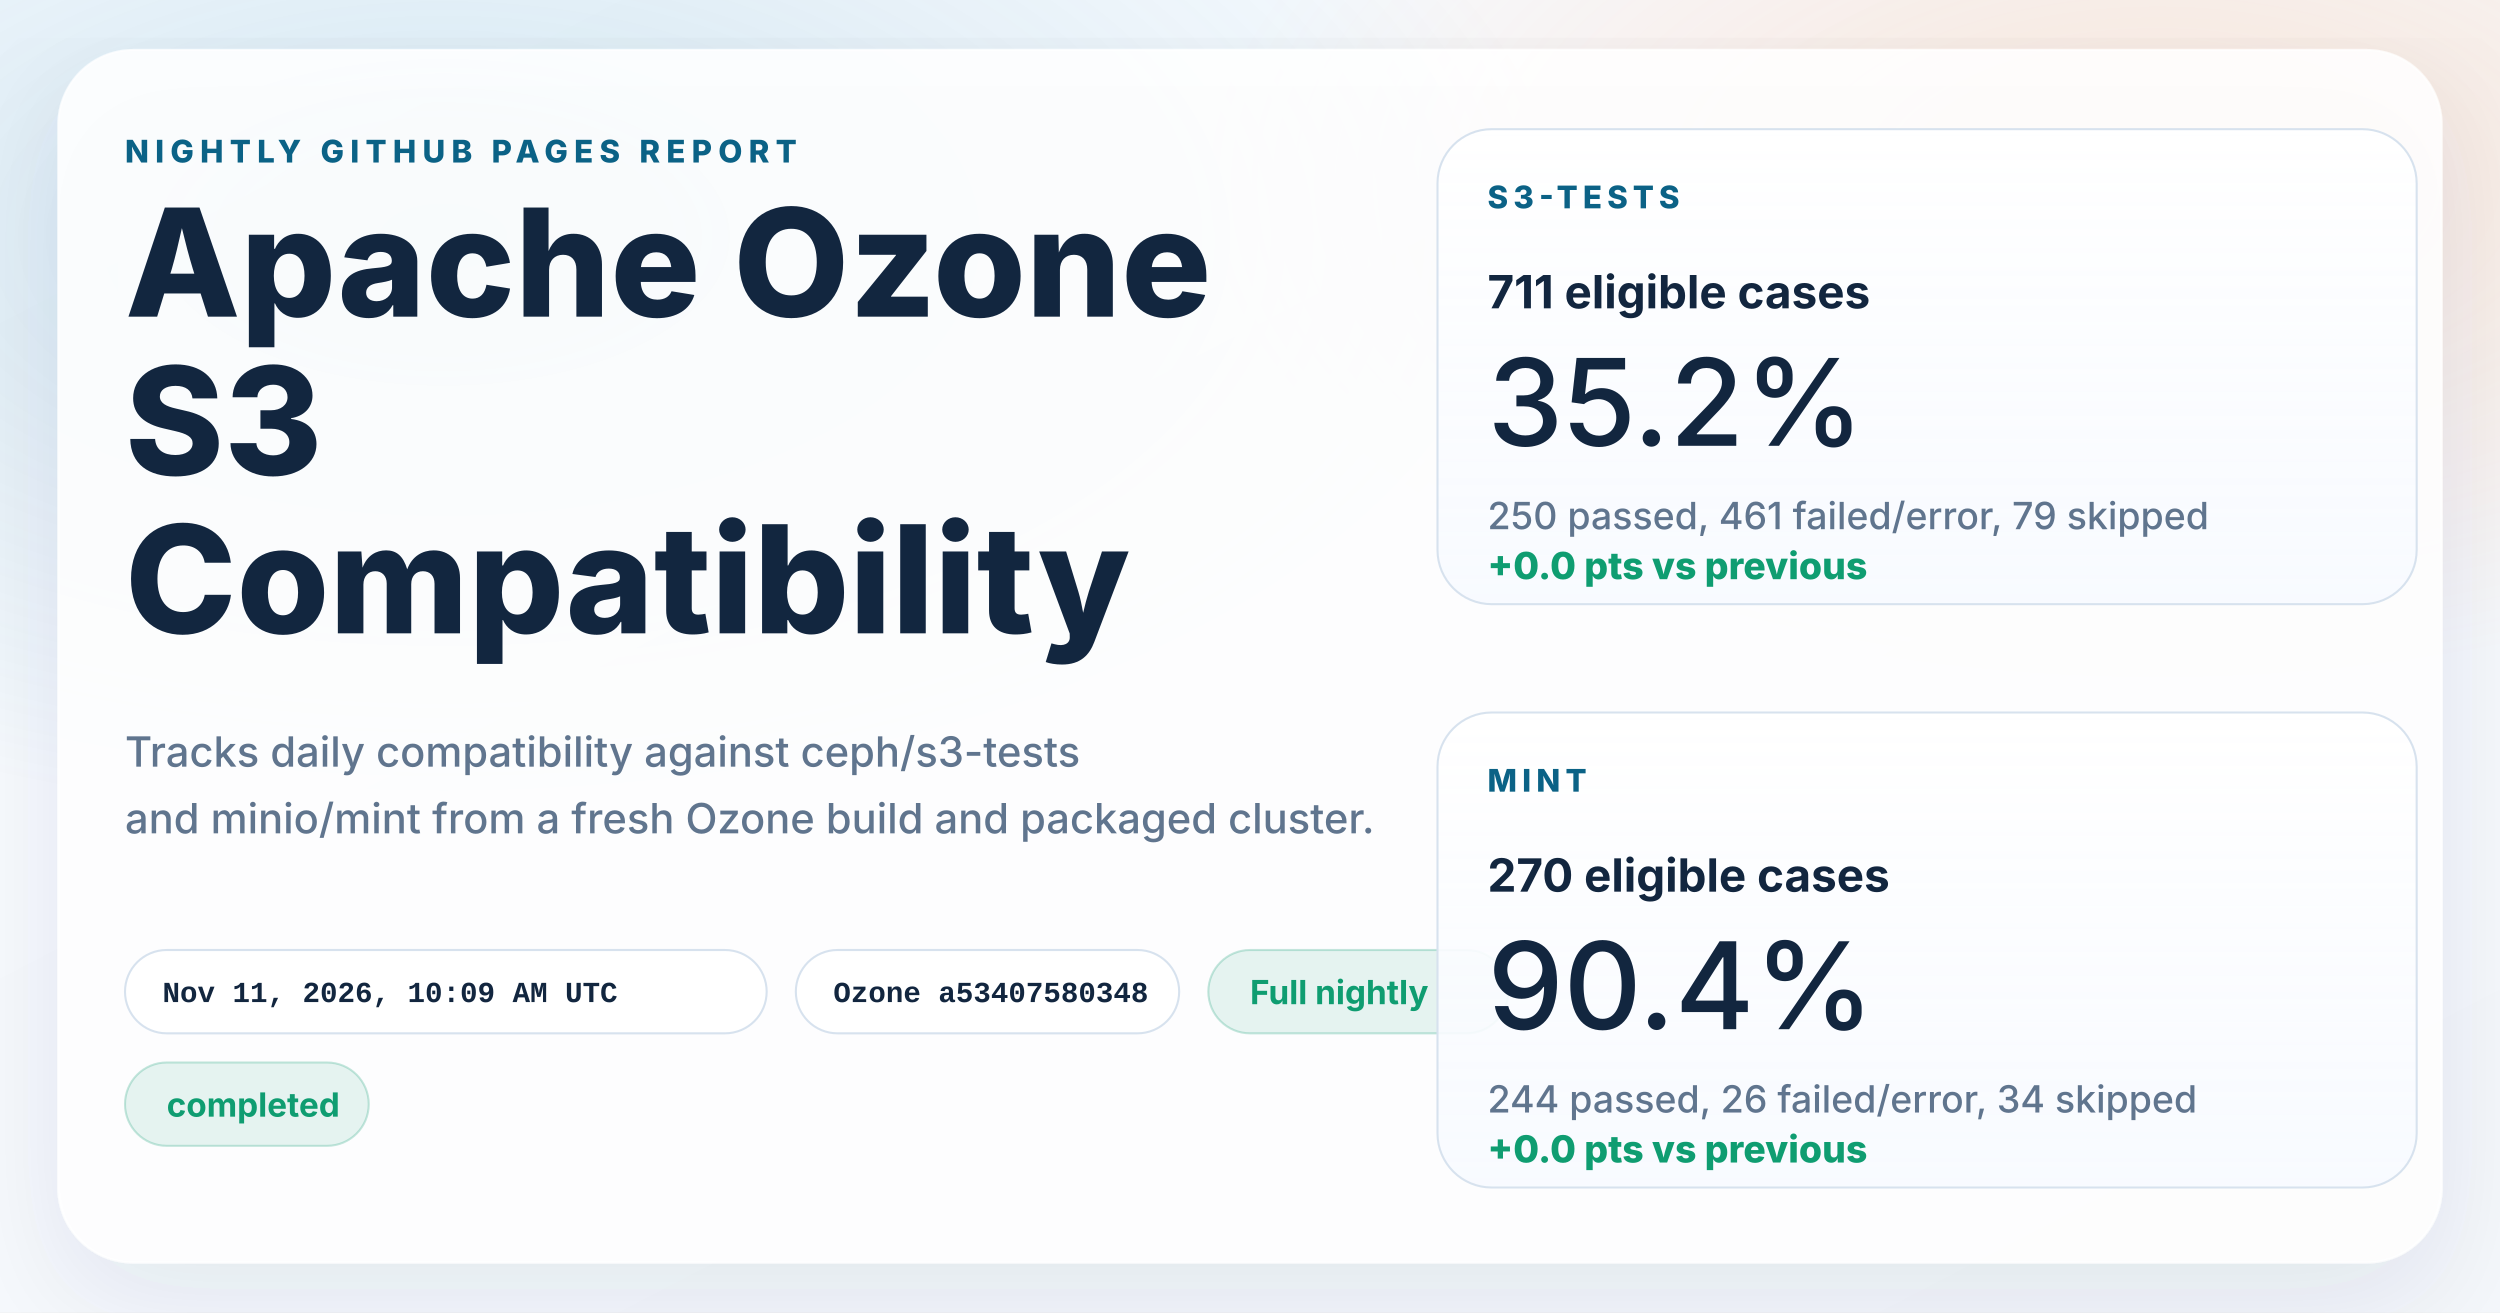
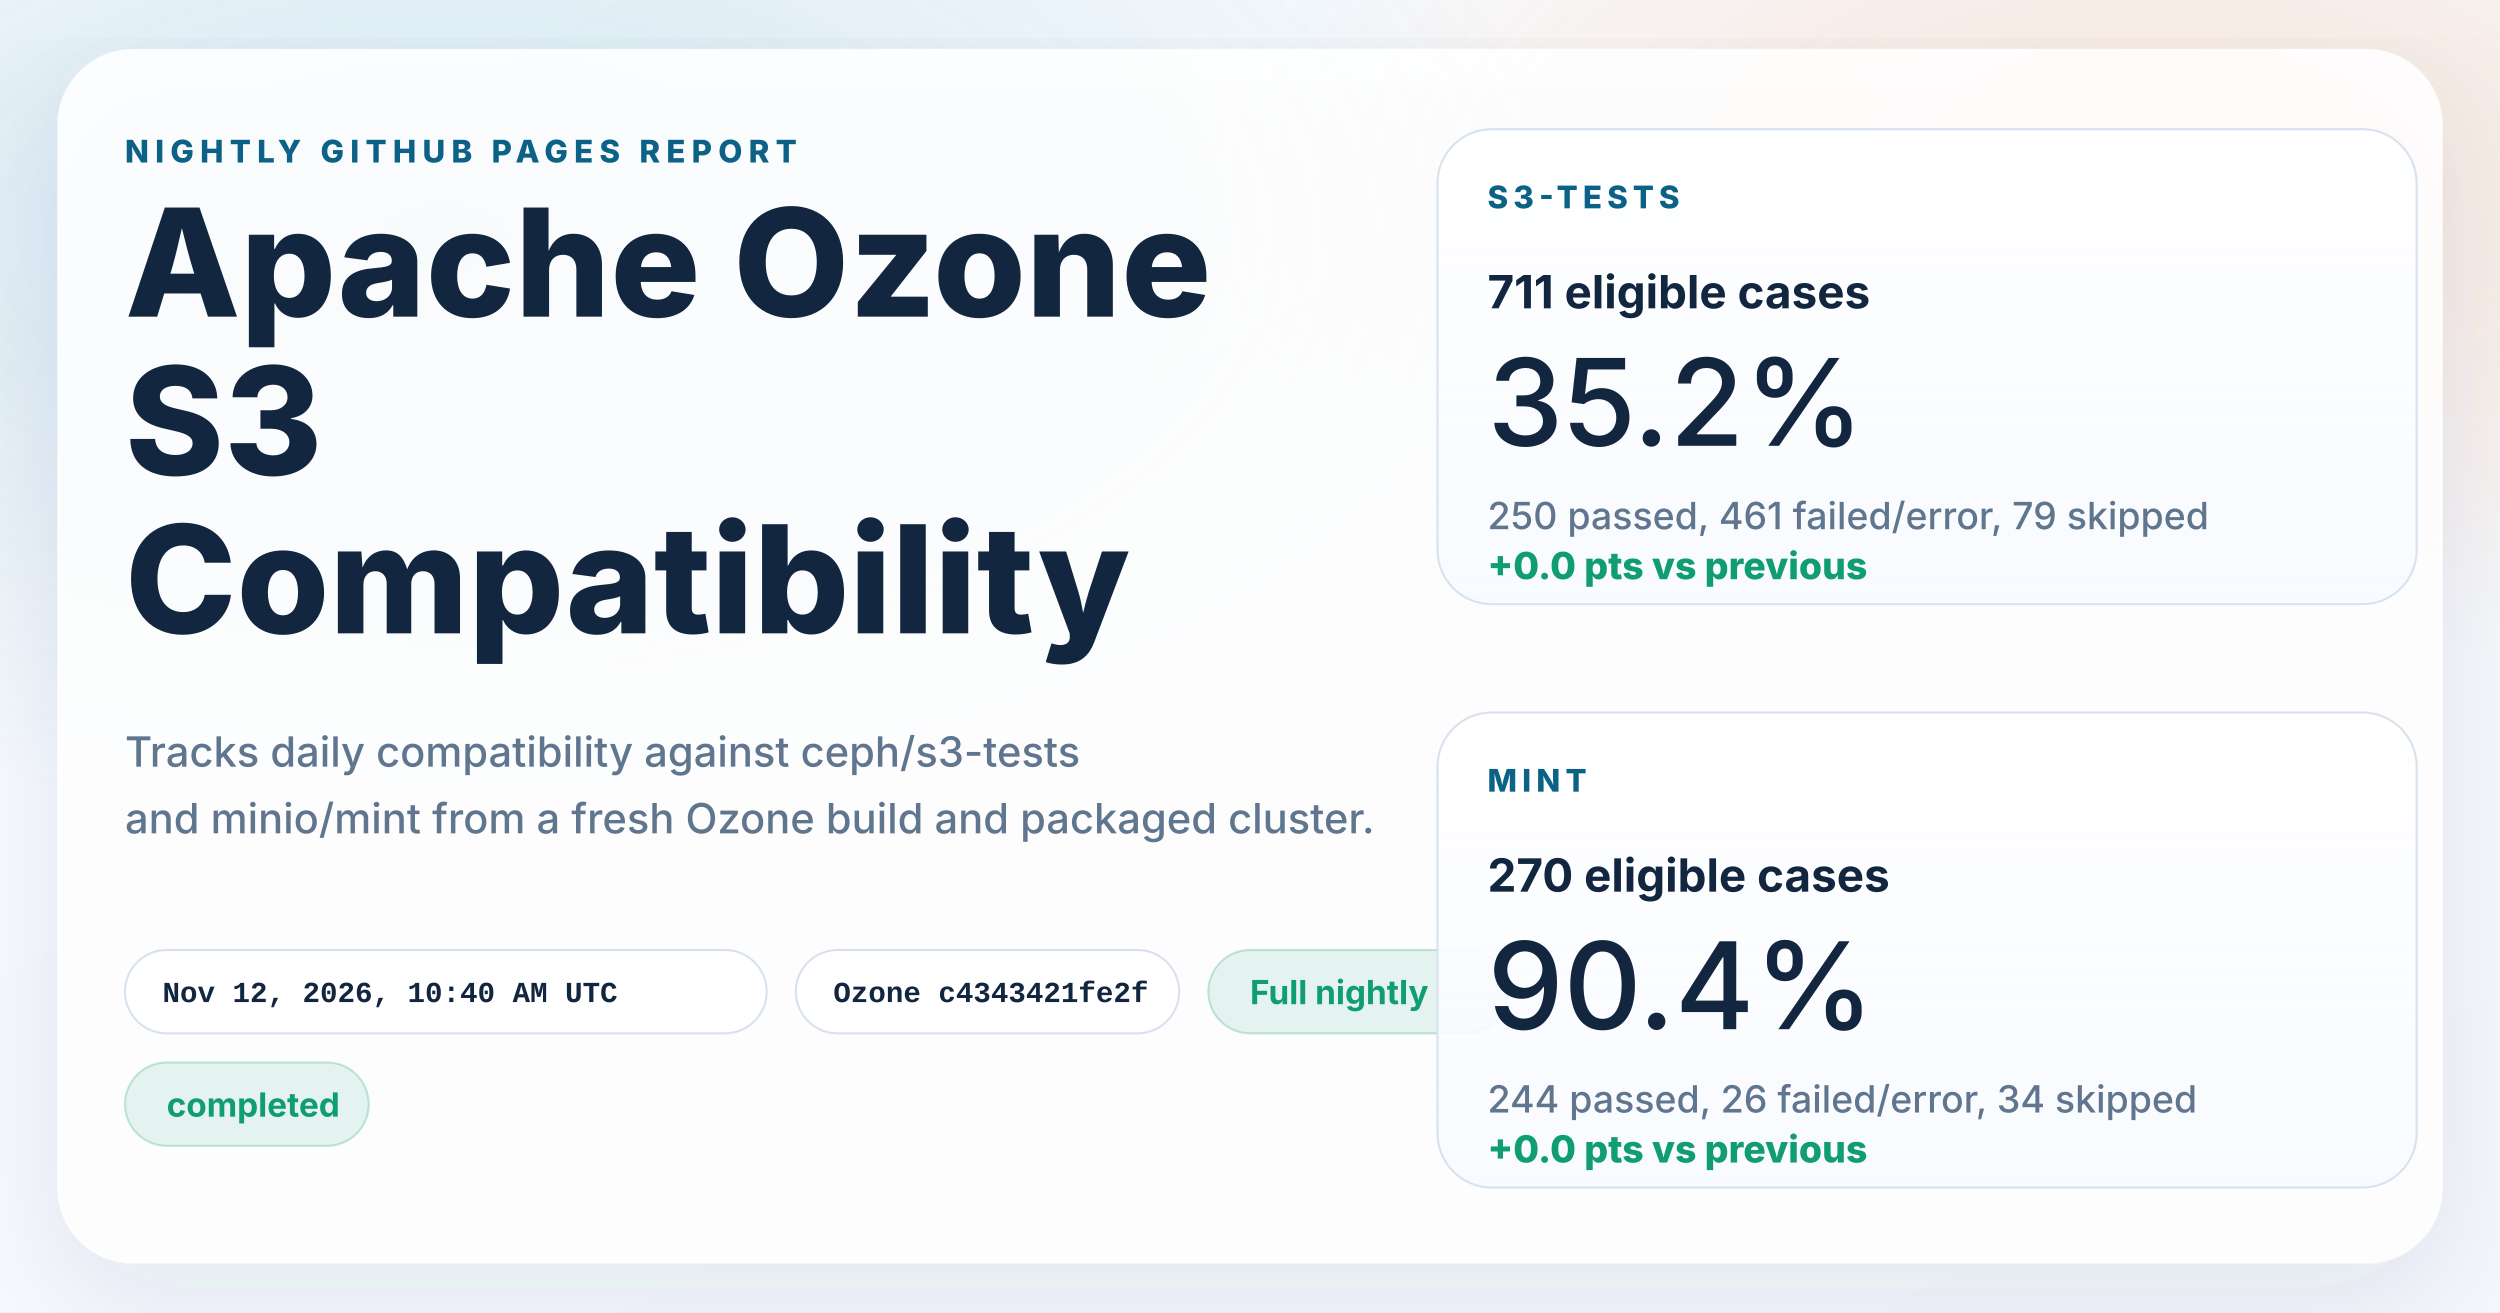
<svg xmlns="http://www.w3.org/2000/svg" width="1200" height="630" viewBox="0 0 1200 630" role="img" aria-labelledby="title desc">
  <defs>
    <linearGradient id="page" x1="0%" y1="0%" x2="100%" y2="100%">
      <stop offset="0%" stop-color="#f8fbff" />
      <stop offset="100%" stop-color="#f4f7fb" />
    </linearGradient>
    <radialGradient id="glowBlue" cx="18%" cy="18%" r="45%">
      <stop offset="0%" stop-color="#0d7fab" stop-opacity="0.16" />
      <stop offset="100%" stop-color="#0d7fab" stop-opacity="0" />
    </radialGradient>
    <radialGradient id="glowWarm" cx="86%" cy="14%" r="38%">
      <stop offset="0%" stop-color="#ff8a3d" stop-opacity="0.18" />
      <stop offset="100%" stop-color="#ff8a3d" stop-opacity="0" />
    </radialGradient>
    <linearGradient id="card" x1="0%" y1="0%" x2="0%" y2="100%">
      <stop offset="0%" stop-color="#ffffff" stop-opacity="0.96" />
      <stop offset="100%" stop-color="#f7faff" stop-opacity="0.88" />
    </linearGradient>
    <filter id="shadow" x="-10%" y="-10%" width="120%" height="120%">
      <feDropShadow dx="0" dy="18" stdDeviation="28" flood-color="#102d4c" flood-opacity="0.10" />
    </filter>
  </defs>
  <rect width="1200" height="630" fill="url(#page)" />
  <rect width="1200" height="630" fill="url(#glowBlue)" />
  <rect width="1200" height="630" fill="url(#glowWarm)" />
  <g filter="url(#shadow)">
    <rect x="28" y="24" width="1144" height="582" rx="36" fill="#ffffff" fill-opacity="0.86" stroke="#ffffff" stroke-opacity="0.75" />
  </g>
  <g font-family="system-ui, -apple-system, BlinkMacSystemFont, 'Segoe UI', sans-serif" fill="#12263f">
    <text x="60" y="78" font-size="15" font-weight="800" letter-spacing="3" fill="#0b6286">NIGHTLY GITHUB PAGES REPORT</text>
    <text x="60" y="152" font-size="72" font-weight="800">Apache Ozone</text>
    <text x="60" y="228" font-size="72" font-weight="800">S3</text>
    <text x="60" y="304" font-size="72" font-weight="800">Compatibility</text>
    <text x="60" y="368" font-size="20" font-weight="500" fill="#60758e">Tracks daily compatibility against ceph/s3-tests</text>
    <text x="60" y="400" font-size="20" font-weight="500" fill="#60758e">and minio/mint from a fresh Ozone build and packaged cluster.</text>
  </g>
  <g font-family="'SFMono-Regular', Consolas, 'Liberation Mono', monospace" font-size="14" font-weight="600">
    <g transform="translate(60 456)">
      <rect width="308" height="40" rx="20" fill="#ffffff" fill-opacity="0.94" stroke="#d7e2ee" />
-       <text x="18" y="25" fill="#12263f">Nov 11, 2026, 10:09 AM UTC</text>
+       <text x="18" y="25" fill="#12263f">Nov 12, 2026, 10:40 AM UTC</text>
    </g>
    <g transform="translate(382 456)">
      <rect width="184" height="40" rx="20" fill="#ffffff" fill-opacity="0.94" stroke="#d7e2ee" />
-       <text x="18" y="25" fill="#12263f">Ozone a53407580348</text>
+       <text x="18" y="25" fill="#12263f">Ozone c4343421fe2f</text>
    </g>
  </g>
  <g font-family="system-ui, -apple-system, BlinkMacSystemFont, 'Segoe UI', sans-serif" font-size="16" font-weight="700">
    <g transform="translate(580 456)">
      <rect width="144" height="40" rx="20" fill="#0f9d71" fill-opacity="0.10" stroke="#0f9d71" stroke-opacity="0.24" />
      <text x="20" y="26" fill="#0f9d71">Full nightly</text>
    </g>
    <g transform="translate(60 510)">
      <rect width="117" height="40" rx="20" fill="#0f9d71" fill-opacity="0.10" stroke="#0f9d71" stroke-opacity="0.24" />
      <text x="20" y="26" fill="#0f9d71">completed</text>
    </g>
  </g>
  <g font-family="system-ui, -apple-system, BlinkMacSystemFont, 'Segoe UI', sans-serif" fill="#12263f">
    <g transform="translate(690 62)">
      <rect width="470" height="228" rx="26" fill="url(#card)" stroke="#d7e2ee" />
      <text x="24" y="38" font-size="15" font-weight="800" letter-spacing="2.5" fill="#0b6286">S3-TESTS</text>
      <text x="24" y="86" font-size="22" font-weight="700">711 eligible cases</text>
      <text x="24" y="152" font-size="58" font-weight="500">35.2%</text>
      <text x="24" y="192" font-size="18" font-weight="500" fill="#60758e">250 passed, 461 failed/error, 79 skipped</text>
      <text x="24" y="216" font-size="18" font-weight="800" fill="#0f9d71">+0.0 pts vs previous</text>
    </g>
    <g transform="translate(690 342)">
      <rect width="470" height="228" rx="26" fill="url(#card)" stroke="#d7e2ee" />
      <text x="24" y="38" font-size="15" font-weight="800" letter-spacing="2.5" fill="#0b6286">MINT</text>
      <text x="24" y="86" font-size="22" font-weight="700">270 eligible cases</text>
      <text x="24" y="152" font-size="58" font-weight="500">90.4%</text>
      <text x="24" y="192" font-size="18" font-weight="500" fill="#60758e">244 passed, 26 failed/error, 34 skipped</text>
      <text x="24" y="216" font-size="18" font-weight="800" fill="#0f9d71">+0.0 pts vs previous</text>
    </g>
  </g>
</svg>
